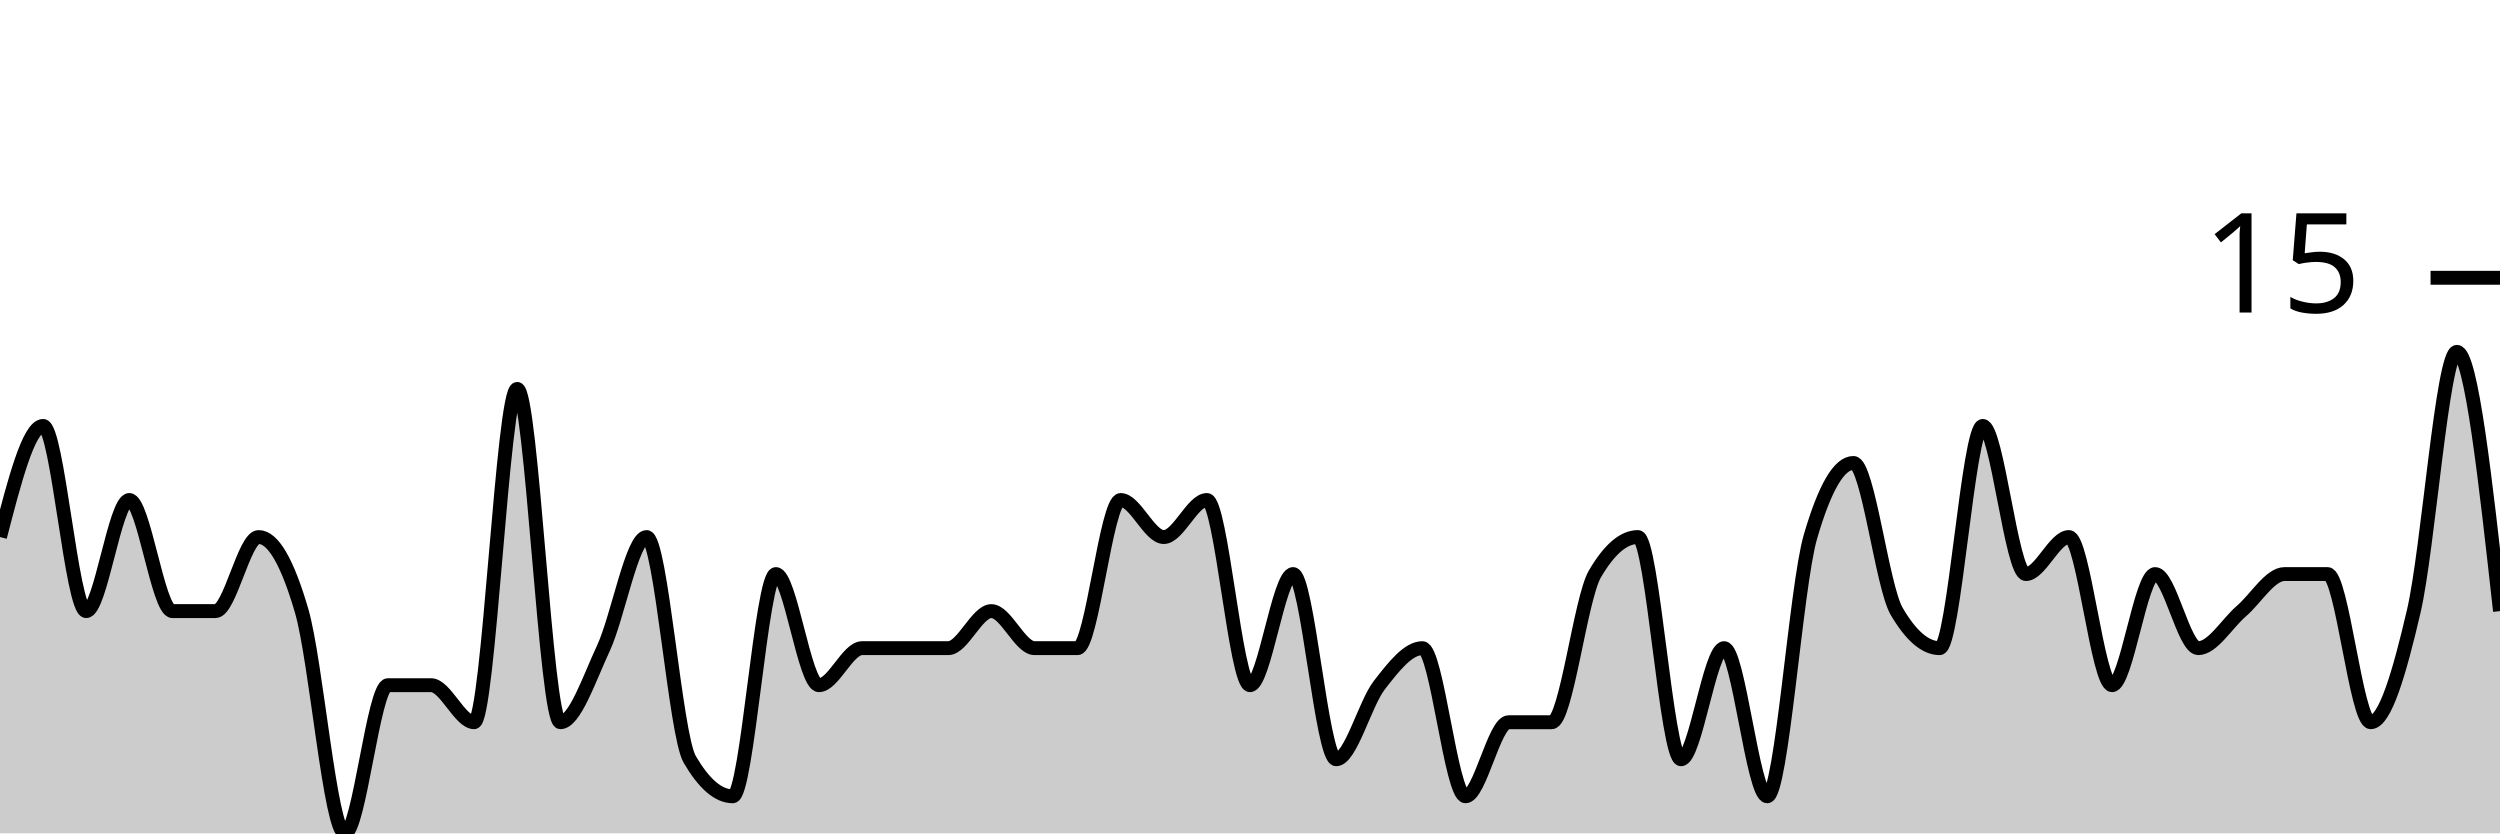
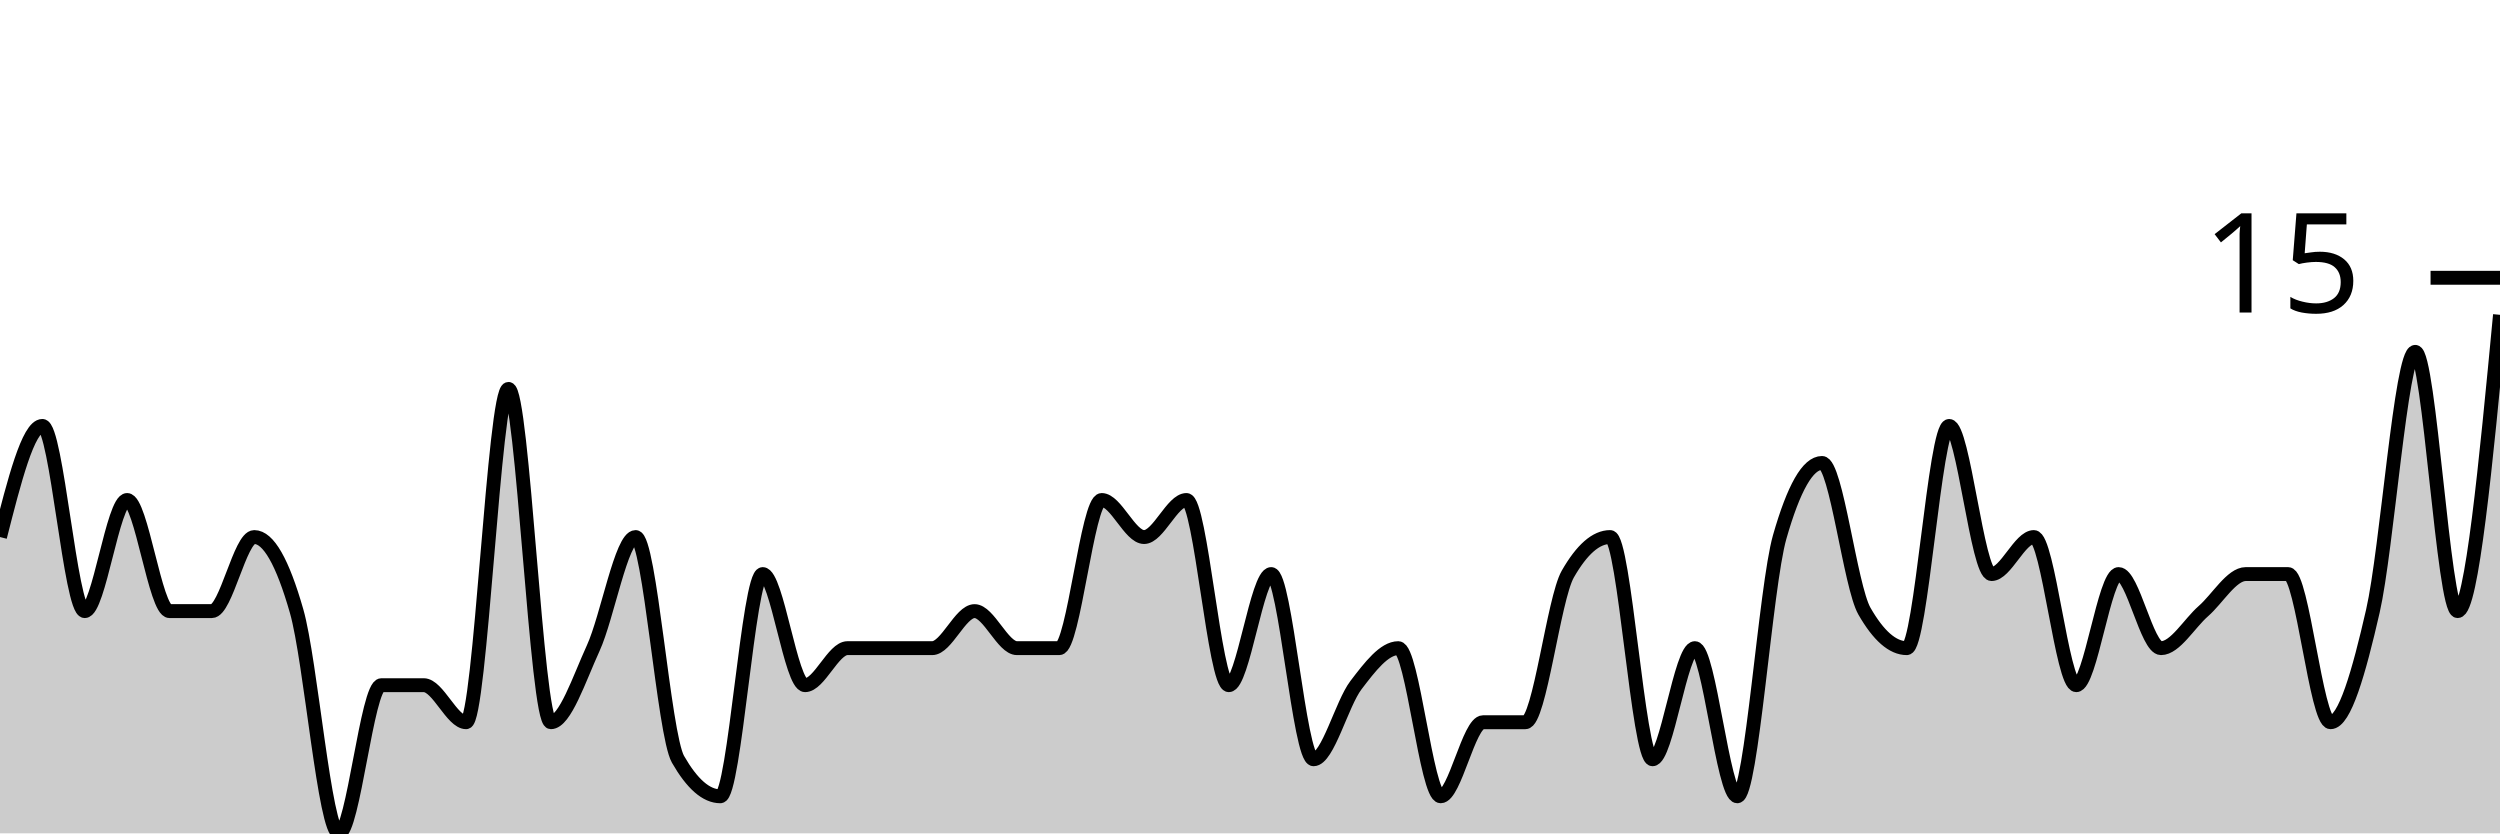
<svg xmlns="http://www.w3.org/2000/svg" viewBox="0 0 180 60">
  <g transform="translate(0,20)">
-     <path class="area" fill="rgba(0, 0, 0, 0.2)" d="M0,18.667C1.034,14.667,2.069,10.667,3.103,10.667C4.138,10.667,5.172,24,6.207,24C7.241,24,8.276,16,9.31,16C10.345,16,11.379,24,12.414,24C13.448,24,14.483,24,15.517,24C16.552,24,17.586,18.667,18.621,18.667C19.655,18.667,20.69,20.444,21.724,24C22.759,27.556,23.793,40,24.828,40C25.862,40,26.897,29.333,27.931,29.333C28.966,29.333,30,29.333,31.034,29.333C32.069,29.333,33.103,32,34.138,32C35.172,32,36.207,8,37.241,8C38.276,8,39.31,32,40.345,32C41.379,32,42.414,28.889,43.448,26.667C44.483,24.444,45.517,18.667,46.552,18.667C47.586,18.667,48.621,32.889,49.655,34.667C50.69,36.444,51.724,37.333,52.759,37.333C53.793,37.333,54.828,21.333,55.862,21.333C56.897,21.333,57.931,29.333,58.966,29.333C60,29.333,61.034,26.667,62.069,26.667C63.103,26.667,64.138,26.667,65.172,26.667C66.207,26.667,67.241,26.667,68.276,26.667C69.31,26.667,70.345,24,71.379,24C72.414,24,73.448,26.667,74.483,26.667C75.517,26.667,76.552,26.667,77.586,26.667C78.621,26.667,79.655,16,80.69,16C81.724,16,82.759,18.667,83.793,18.667C84.828,18.667,85.862,16,86.897,16C87.931,16,88.966,29.333,90,29.333C91.034,29.333,92.069,21.333,93.103,21.333C94.138,21.333,95.172,34.667,96.207,34.667C97.241,34.667,98.276,30.667,99.31,29.333C100.345,28,101.379,26.667,102.414,26.667C103.448,26.667,104.483,37.333,105.517,37.333C106.552,37.333,107.586,32,108.621,32C109.655,32,110.69,32,111.724,32C112.759,32,113.793,23.111,114.828,21.333C115.862,19.556,116.897,18.667,117.931,18.667C118.966,18.667,120,34.667,121.034,34.667C122.069,34.667,123.103,26.667,124.138,26.667C125.172,26.667,126.207,37.333,127.241,37.333C128.276,37.333,129.31,22.222,130.345,18.667C131.379,15.111,132.414,13.333,133.448,13.333C134.483,13.333,135.517,22.222,136.552,24C137.586,25.778,138.621,26.667,139.655,26.667C140.69,26.667,141.724,10.667,142.759,10.667C143.793,10.667,144.828,21.333,145.862,21.333C146.897,21.333,147.931,18.667,148.966,18.667C150,18.667,151.034,29.333,152.069,29.333C153.103,29.333,154.138,21.333,155.172,21.333C156.207,21.333,157.241,26.667,158.276,26.667C159.31,26.667,160.345,24.889,161.379,24C162.414,23.111,163.448,21.333,164.483,21.333C165.517,21.333,166.552,21.333,167.586,21.333C168.621,21.333,169.655,32,170.69,32C171.724,32,172.759,28.444,173.793,24C174.828,19.556,175.862,5.333,176.897,5.333C177.931,5.333,178.966,14.667,180,24L180,40C178.966,40,177.931,40,176.897,40C175.862,40,174.828,40,173.793,40C172.759,40,171.724,40,170.69,40C169.655,40,168.621,40,167.586,40C166.552,40,165.517,40,164.483,40C163.448,40,162.414,40,161.379,40C160.345,40,159.31,40,158.276,40C157.241,40,156.207,40,155.172,40C154.138,40,153.103,40,152.069,40C151.034,40,150,40,148.966,40C147.931,40,146.897,40,145.862,40C144.828,40,143.793,40,142.759,40C141.724,40,140.69,40,139.655,40C138.621,40,137.586,40,136.552,40C135.517,40,134.483,40,133.448,40C132.414,40,131.379,40,130.345,40C129.31,40,128.276,40,127.241,40C126.207,40,125.172,40,124.138,40C123.103,40,122.069,40,121.034,40C120,40,118.966,40,117.931,40C116.897,40,115.862,40,114.828,40C113.793,40,112.759,40,111.724,40C110.69,40,109.655,40,108.621,40C107.586,40,106.552,40,105.517,40C104.483,40,103.448,40,102.414,40C101.379,40,100.345,40,99.31,40C98.276,40,97.241,40,96.207,40C95.172,40,94.138,40,93.103,40C92.069,40,91.034,40,90,40C88.966,40,87.931,40,86.897,40C85.862,40,84.828,40,83.793,40C82.759,40,81.724,40,80.69,40C79.655,40,78.621,40,77.586,40C76.552,40,75.517,40,74.483,40C73.448,40,72.414,40,71.379,40C70.345,40,69.31,40,68.276,40C67.241,40,66.207,40,65.172,40C64.138,40,63.103,40,62.069,40C61.034,40,60,40,58.966,40C57.931,40,56.897,40,55.862,40C54.828,40,53.793,40,52.759,40C51.724,40,50.69,40,49.655,40C48.621,40,47.586,40,46.552,40C45.517,40,44.483,40,43.448,40C42.414,40,41.379,40,40.345,40C39.31,40,38.276,40,37.241,40C36.207,40,35.172,40,34.138,40C33.103,40,32.069,40,31.034,40C30,40,28.966,40,27.931,40C26.897,40,25.862,40,24.828,40C23.793,40,22.759,40,21.724,40C20.69,40,19.655,40,18.621,40C17.586,40,16.552,40,15.517,40C14.483,40,13.448,40,12.414,40C11.379,40,10.345,40,9.31,40C8.276,40,7.241,40,6.207,40C5.172,40,4.138,40,3.103,40C2.069,40,1.034,40,0,40Z" />
-     <path class="line" stroke="black" fill="none" d="M0,18.667C1.034,14.667,2.069,10.667,3.103,10.667C4.138,10.667,5.172,24,6.207,24C7.241,24,8.276,16,9.31,16C10.345,16,11.379,24,12.414,24C13.448,24,14.483,24,15.517,24C16.552,24,17.586,18.667,18.621,18.667C19.655,18.667,20.69,20.444,21.724,24C22.759,27.556,23.793,40,24.828,40C25.862,40,26.897,29.333,27.931,29.333C28.966,29.333,30,29.333,31.034,29.333C32.069,29.333,33.103,32,34.138,32C35.172,32,36.207,8,37.241,8C38.276,8,39.31,32,40.345,32C41.379,32,42.414,28.889,43.448,26.667C44.483,24.444,45.517,18.667,46.552,18.667C47.586,18.667,48.621,32.889,49.655,34.667C50.69,36.444,51.724,37.333,52.759,37.333C53.793,37.333,54.828,21.333,55.862,21.333C56.897,21.333,57.931,29.333,58.966,29.333C60,29.333,61.034,26.667,62.069,26.667C63.103,26.667,64.138,26.667,65.172,26.667C66.207,26.667,67.241,26.667,68.276,26.667C69.31,26.667,70.345,24,71.379,24C72.414,24,73.448,26.667,74.483,26.667C75.517,26.667,76.552,26.667,77.586,26.667C78.621,26.667,79.655,16,80.69,16C81.724,16,82.759,18.667,83.793,18.667C84.828,18.667,85.862,16,86.897,16C87.931,16,88.966,29.333,90,29.333C91.034,29.333,92.069,21.333,93.103,21.333C94.138,21.333,95.172,34.667,96.207,34.667C97.241,34.667,98.276,30.667,99.31,29.333C100.345,28,101.379,26.667,102.414,26.667C103.448,26.667,104.483,37.333,105.517,37.333C106.552,37.333,107.586,32,108.621,32C109.655,32,110.69,32,111.724,32C112.759,32,113.793,23.111,114.828,21.333C115.862,19.556,116.897,18.667,117.931,18.667C118.966,18.667,120,34.667,121.034,34.667C122.069,34.667,123.103,26.667,124.138,26.667C125.172,26.667,126.207,37.333,127.241,37.333C128.276,37.333,129.31,22.222,130.345,18.667C131.379,15.111,132.414,13.333,133.448,13.333C134.483,13.333,135.517,22.222,136.552,24C137.586,25.778,138.621,26.667,139.655,26.667C140.69,26.667,141.724,10.667,142.759,10.667C143.793,10.667,144.828,21.333,145.862,21.333C146.897,21.333,147.931,18.667,148.966,18.667C150,18.667,151.034,29.333,152.069,29.333C153.103,29.333,154.138,21.333,155.172,21.333C156.207,21.333,157.241,26.667,158.276,26.667C159.31,26.667,160.345,24.889,161.379,24C162.414,23.111,163.448,21.333,164.483,21.333C165.517,21.333,166.552,21.333,167.586,21.333C168.621,21.333,169.655,32,170.69,32C171.724,32,172.759,28.444,173.793,24C174.828,19.556,175.862,5.333,176.897,5.333C177.931,5.333,178.966,14.667,180,24" />
+     <path class="area" fill="rgba(0, 0, 0, 0.2)" d="M0,18.667C1.017,14.667,2.034,10.667,3.051,10.667C4.068,10.667,5.085,24,6.102,24C7.119,24,8.136,16,9.153,16C10.169,16,11.186,24,12.203,24C13.22,24,14.237,24,15.254,24C16.271,24,17.288,18.667,18.305,18.667C19.322,18.667,20.339,20.444,21.356,24C22.373,27.556,23.39,40,24.407,40C25.424,40,26.441,29.333,27.458,29.333C28.475,29.333,29.492,29.333,30.508,29.333C31.525,29.333,32.542,32,33.559,32C34.576,32,35.593,8,36.61,8C37.627,8,38.644,32,39.661,32C40.678,32,41.695,28.889,42.712,26.667C43.729,24.444,44.746,18.667,45.763,18.667C46.78,18.667,47.797,32.889,48.814,34.667C49.831,36.444,50.847,37.333,51.864,37.333C52.881,37.333,53.898,21.333,54.915,21.333C55.932,21.333,56.949,29.333,57.966,29.333C58.983,29.333,60,26.667,61.017,26.667C62.034,26.667,63.051,26.667,64.068,26.667C65.085,26.667,66.102,26.667,67.119,26.667C68.136,26.667,69.153,24,70.169,24C71.186,24,72.203,26.667,73.22,26.667C74.237,26.667,75.254,26.667,76.271,26.667C77.288,26.667,78.305,16,79.322,16C80.339,16,81.356,18.667,82.373,18.667C83.39,18.667,84.407,16,85.424,16C86.441,16,87.458,29.333,88.475,29.333C89.492,29.333,90.508,21.333,91.525,21.333C92.542,21.333,93.559,34.667,94.576,34.667C95.593,34.667,96.61,30.667,97.627,29.333C98.644,28,99.661,26.667,100.678,26.667C101.695,26.667,102.712,37.333,103.729,37.333C104.746,37.333,105.763,32,106.78,32C107.797,32,108.814,32,109.831,32C110.847,32,111.864,23.111,112.881,21.333C113.898,19.556,114.915,18.667,115.932,18.667C116.949,18.667,117.966,34.667,118.983,34.667C120,34.667,121.017,26.667,122.034,26.667C123.051,26.667,124.068,37.333,125.085,37.333C126.102,37.333,127.119,22.222,128.136,18.667C129.153,15.111,130.169,13.333,131.186,13.333C132.203,13.333,133.22,22.222,134.237,24C135.254,25.778,136.271,26.667,137.288,26.667C138.305,26.667,139.322,10.667,140.339,10.667C141.356,10.667,142.373,21.333,143.39,21.333C144.407,21.333,145.424,18.667,146.441,18.667C147.458,18.667,148.475,29.333,149.492,29.333C150.508,29.333,151.525,21.333,152.542,21.333C153.559,21.333,154.576,26.667,155.593,26.667C156.61,26.667,157.627,24.889,158.644,24C159.661,23.111,160.678,21.333,161.695,21.333C162.712,21.333,163.729,21.333,164.746,21.333C165.763,21.333,166.78,32,167.797,32C168.814,32,169.831,28.444,170.847,24C171.864,19.556,172.881,5.333,173.898,5.333C174.915,5.333,175.932,24,176.949,24C177.966,24,178.983,13.333,180,2.667L180,40C178.983,40,177.966,40,176.949,40C175.932,40,174.915,40,173.898,40C172.881,40,171.864,40,170.847,40C169.831,40,168.814,40,167.797,40C166.78,40,165.763,40,164.746,40C163.729,40,162.712,40,161.695,40C160.678,40,159.661,40,158.644,40C157.627,40,156.61,40,155.593,40C154.576,40,153.559,40,152.542,40C151.525,40,150.508,40,149.492,40C148.475,40,147.458,40,146.441,40C145.424,40,144.407,40,143.39,40C142.373,40,141.356,40,140.339,40C139.322,40,138.305,40,137.288,40C136.271,40,135.254,40,134.237,40C133.22,40,132.203,40,131.186,40C130.169,40,129.153,40,128.136,40C127.119,40,126.102,40,125.085,40C124.068,40,123.051,40,122.034,40C121.017,40,120,40,118.983,40C117.966,40,116.949,40,115.932,40C114.915,40,113.898,40,112.881,40C111.864,40,110.847,40,109.831,40C108.814,40,107.797,40,106.78,40C105.763,40,104.746,40,103.729,40C102.712,40,101.695,40,100.678,40C99.661,40,98.644,40,97.627,40C96.61,40,95.593,40,94.576,40C93.559,40,92.542,40,91.525,40C90.508,40,89.492,40,88.475,40C87.458,40,86.441,40,85.424,40C84.407,40,83.39,40,82.373,40C81.356,40,80.339,40,79.322,40C78.305,40,77.288,40,76.271,40C75.254,40,74.237,40,73.22,40C72.203,40,71.186,40,70.169,40C69.153,40,68.136,40,67.119,40C66.102,40,65.085,40,64.068,40C63.051,40,62.034,40,61.017,40C60,40,58.983,40,57.966,40C56.949,40,55.932,40,54.915,40C53.898,40,52.881,40,51.864,40C50.847,40,49.831,40,48.814,40C47.797,40,46.78,40,45.763,40C44.746,40,43.729,40,42.712,40C41.695,40,40.678,40,39.661,40C38.644,40,37.627,40,36.61,40C35.593,40,34.576,40,33.559,40C32.542,40,31.525,40,30.508,40C29.492,40,28.475,40,27.458,40C26.441,40,25.424,40,24.407,40C23.39,40,22.373,40,21.356,40C20.339,40,19.322,40,18.305,40C17.288,40,16.271,40,15.254,40C14.237,40,13.22,40,12.203,40C11.186,40,10.169,40,9.153,40C8.136,40,7.119,40,6.102,40C5.085,40,4.068,40,3.051,40C2.034,40,1.017,40,0,40Z" />
+     <path class="line" stroke="black" fill="none" d="M0,18.667C1.017,14.667,2.034,10.667,3.051,10.667C4.068,10.667,5.085,24,6.102,24C7.119,24,8.136,16,9.153,16C10.169,16,11.186,24,12.203,24C13.22,24,14.237,24,15.254,24C16.271,24,17.288,18.667,18.305,18.667C19.322,18.667,20.339,20.444,21.356,24C22.373,27.556,23.39,40,24.407,40C25.424,40,26.441,29.333,27.458,29.333C28.475,29.333,29.492,29.333,30.508,29.333C31.525,29.333,32.542,32,33.559,32C34.576,32,35.593,8,36.61,8C37.627,8,38.644,32,39.661,32C40.678,32,41.695,28.889,42.712,26.667C43.729,24.444,44.746,18.667,45.763,18.667C46.78,18.667,47.797,32.889,48.814,34.667C49.831,36.444,50.847,37.333,51.864,37.333C52.881,37.333,53.898,21.333,54.915,21.333C55.932,21.333,56.949,29.333,57.966,29.333C58.983,29.333,60,26.667,61.017,26.667C62.034,26.667,63.051,26.667,64.068,26.667C65.085,26.667,66.102,26.667,67.119,26.667C68.136,26.667,69.153,24,70.169,24C71.186,24,72.203,26.667,73.22,26.667C74.237,26.667,75.254,26.667,76.271,26.667C77.288,26.667,78.305,16,79.322,16C80.339,16,81.356,18.667,82.373,18.667C83.39,18.667,84.407,16,85.424,16C86.441,16,87.458,29.333,88.475,29.333C89.492,29.333,90.508,21.333,91.525,21.333C92.542,21.333,93.559,34.667,94.576,34.667C95.593,34.667,96.61,30.667,97.627,29.333C98.644,28,99.661,26.667,100.678,26.667C101.695,26.667,102.712,37.333,103.729,37.333C104.746,37.333,105.763,32,106.78,32C107.797,32,108.814,32,109.831,32C110.847,32,111.864,23.111,112.881,21.333C113.898,19.556,114.915,18.667,115.932,18.667C116.949,18.667,117.966,34.667,118.983,34.667C120,34.667,121.017,26.667,122.034,26.667C123.051,26.667,124.068,37.333,125.085,37.333C126.102,37.333,127.119,22.222,128.136,18.667C129.153,15.111,130.169,13.333,131.186,13.333C132.203,13.333,133.22,22.222,134.237,24C135.254,25.778,136.271,26.667,137.288,26.667C138.305,26.667,139.322,10.667,140.339,10.667C141.356,10.667,142.373,21.333,143.39,21.333C144.407,21.333,145.424,18.667,146.441,18.667C147.458,18.667,148.475,29.333,149.492,29.333C150.508,29.333,151.525,21.333,152.542,21.333C153.559,21.333,154.576,26.667,155.593,26.667C156.61,26.667,157.627,24.889,158.644,24C159.661,23.111,160.678,21.333,161.695,21.333C162.712,21.333,163.729,21.333,164.746,21.333C165.763,21.333,166.78,32,167.797,32C168.814,32,169.831,28.444,170.847,24C171.864,19.556,172.881,5.333,173.898,5.333C174.915,5.333,175.932,24,176.949,24C177.966,24,178.983,13.333,180,2.667" />
    <path class="axis-ceiling" stroke-width="1" stroke="black" fill="none" d="M175,0L180,0" />
    <text class="axis-ceiling-label" font-family="sans-serif" text-anchor="end" font-size="10px" x="170" y="2.5">15</text>
  </g>
</svg>
